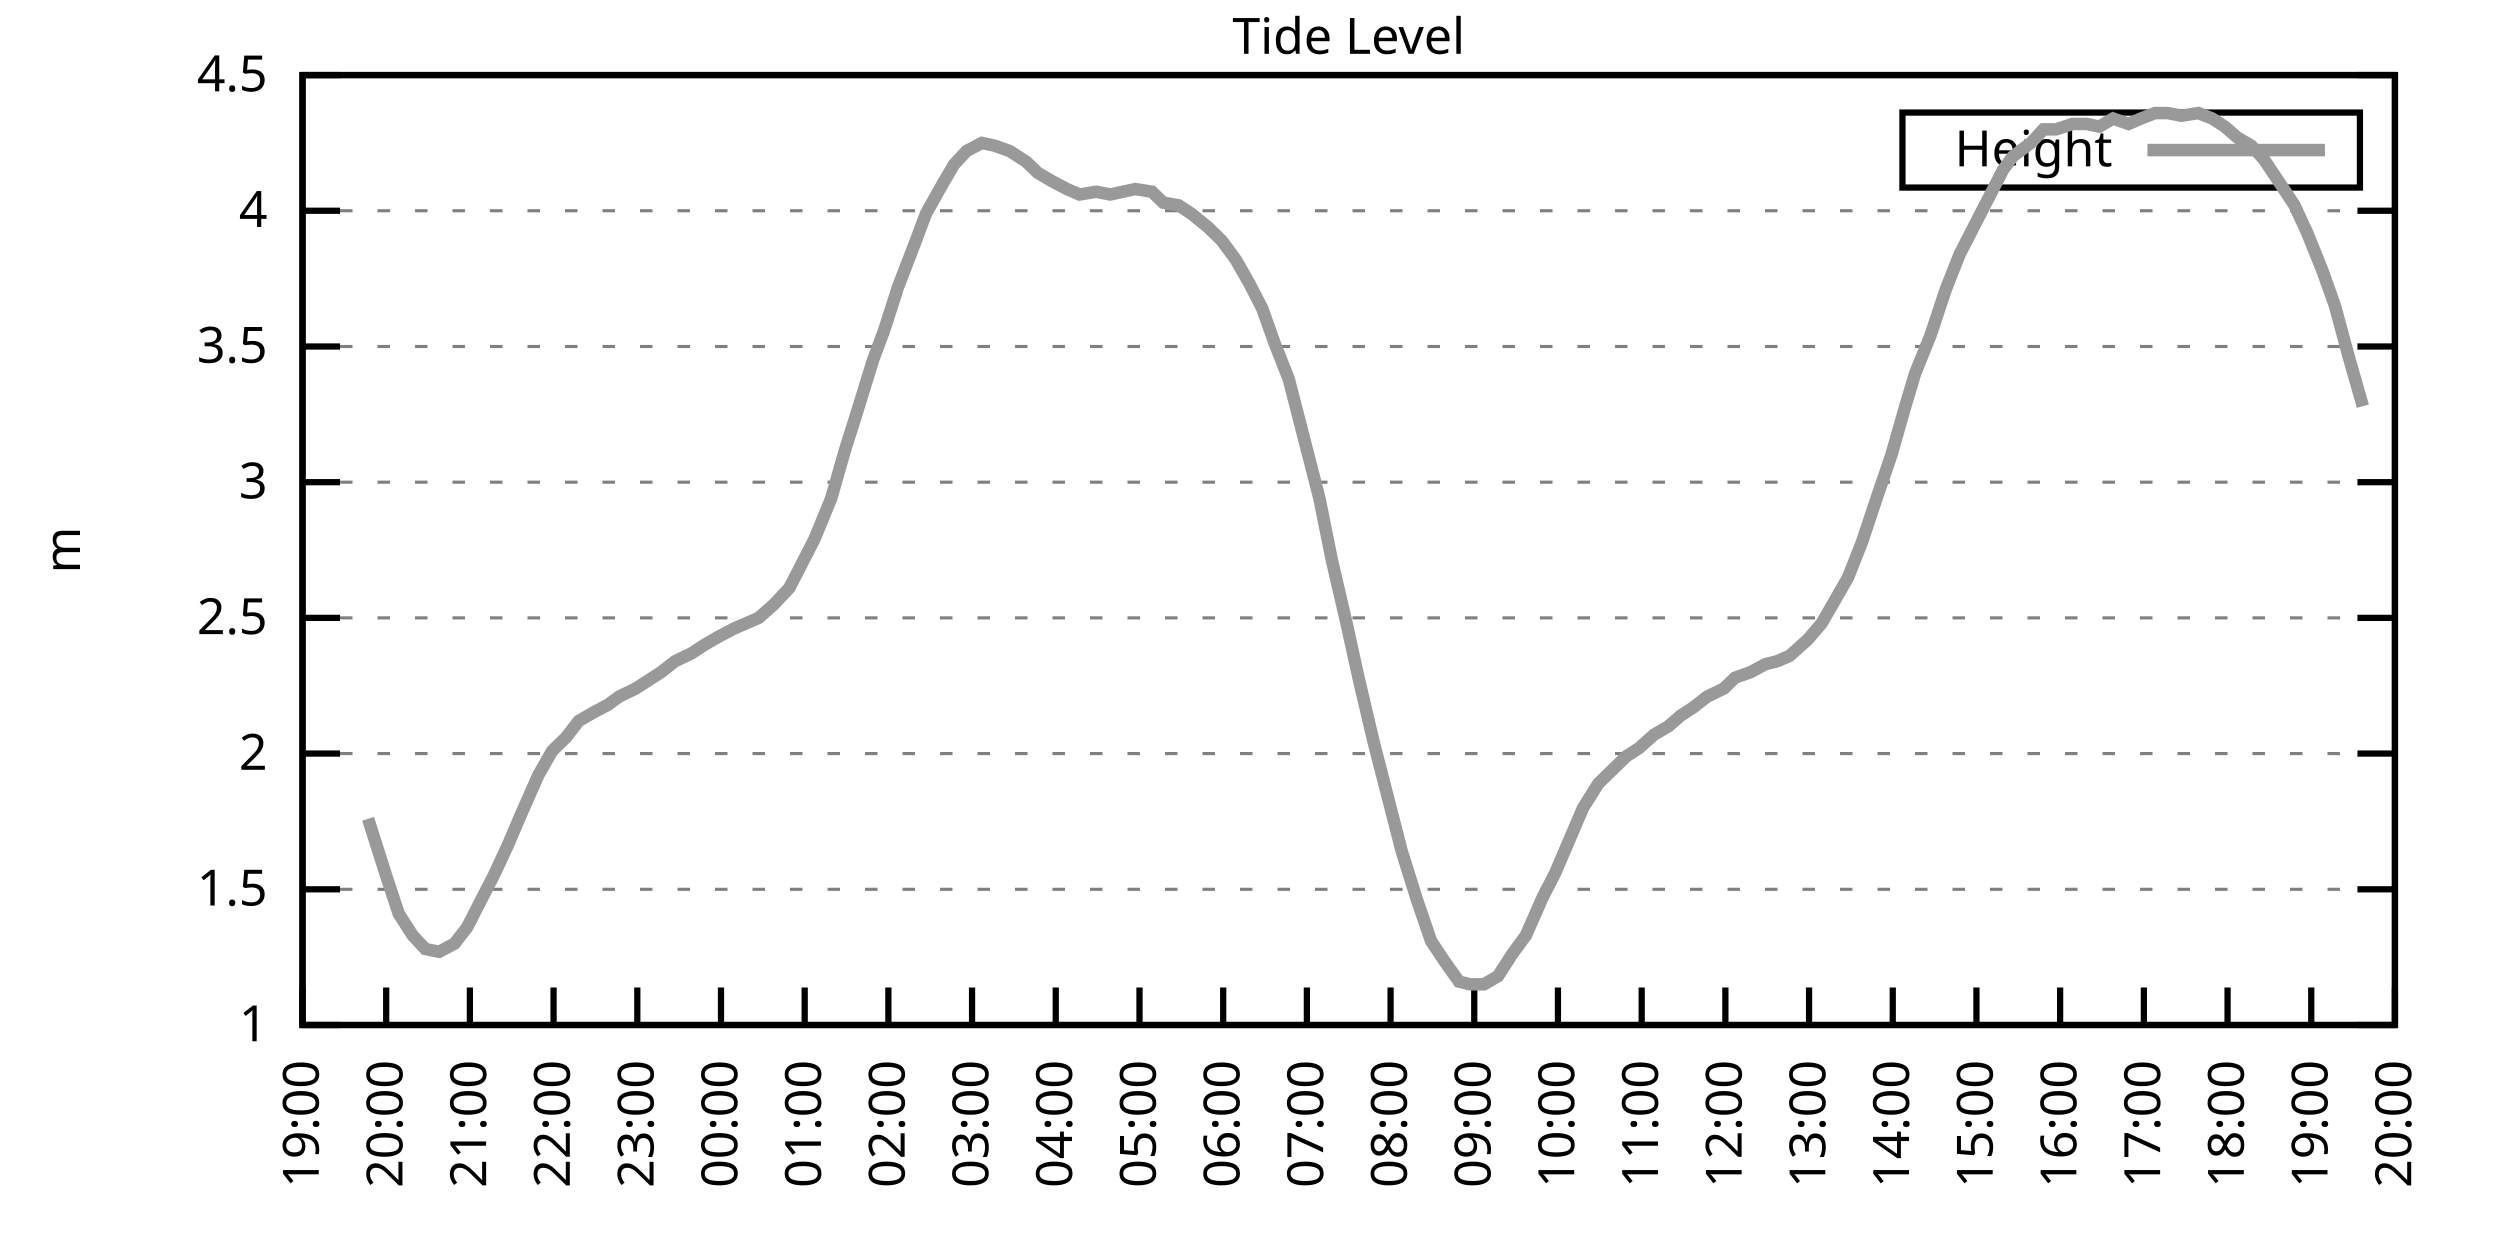
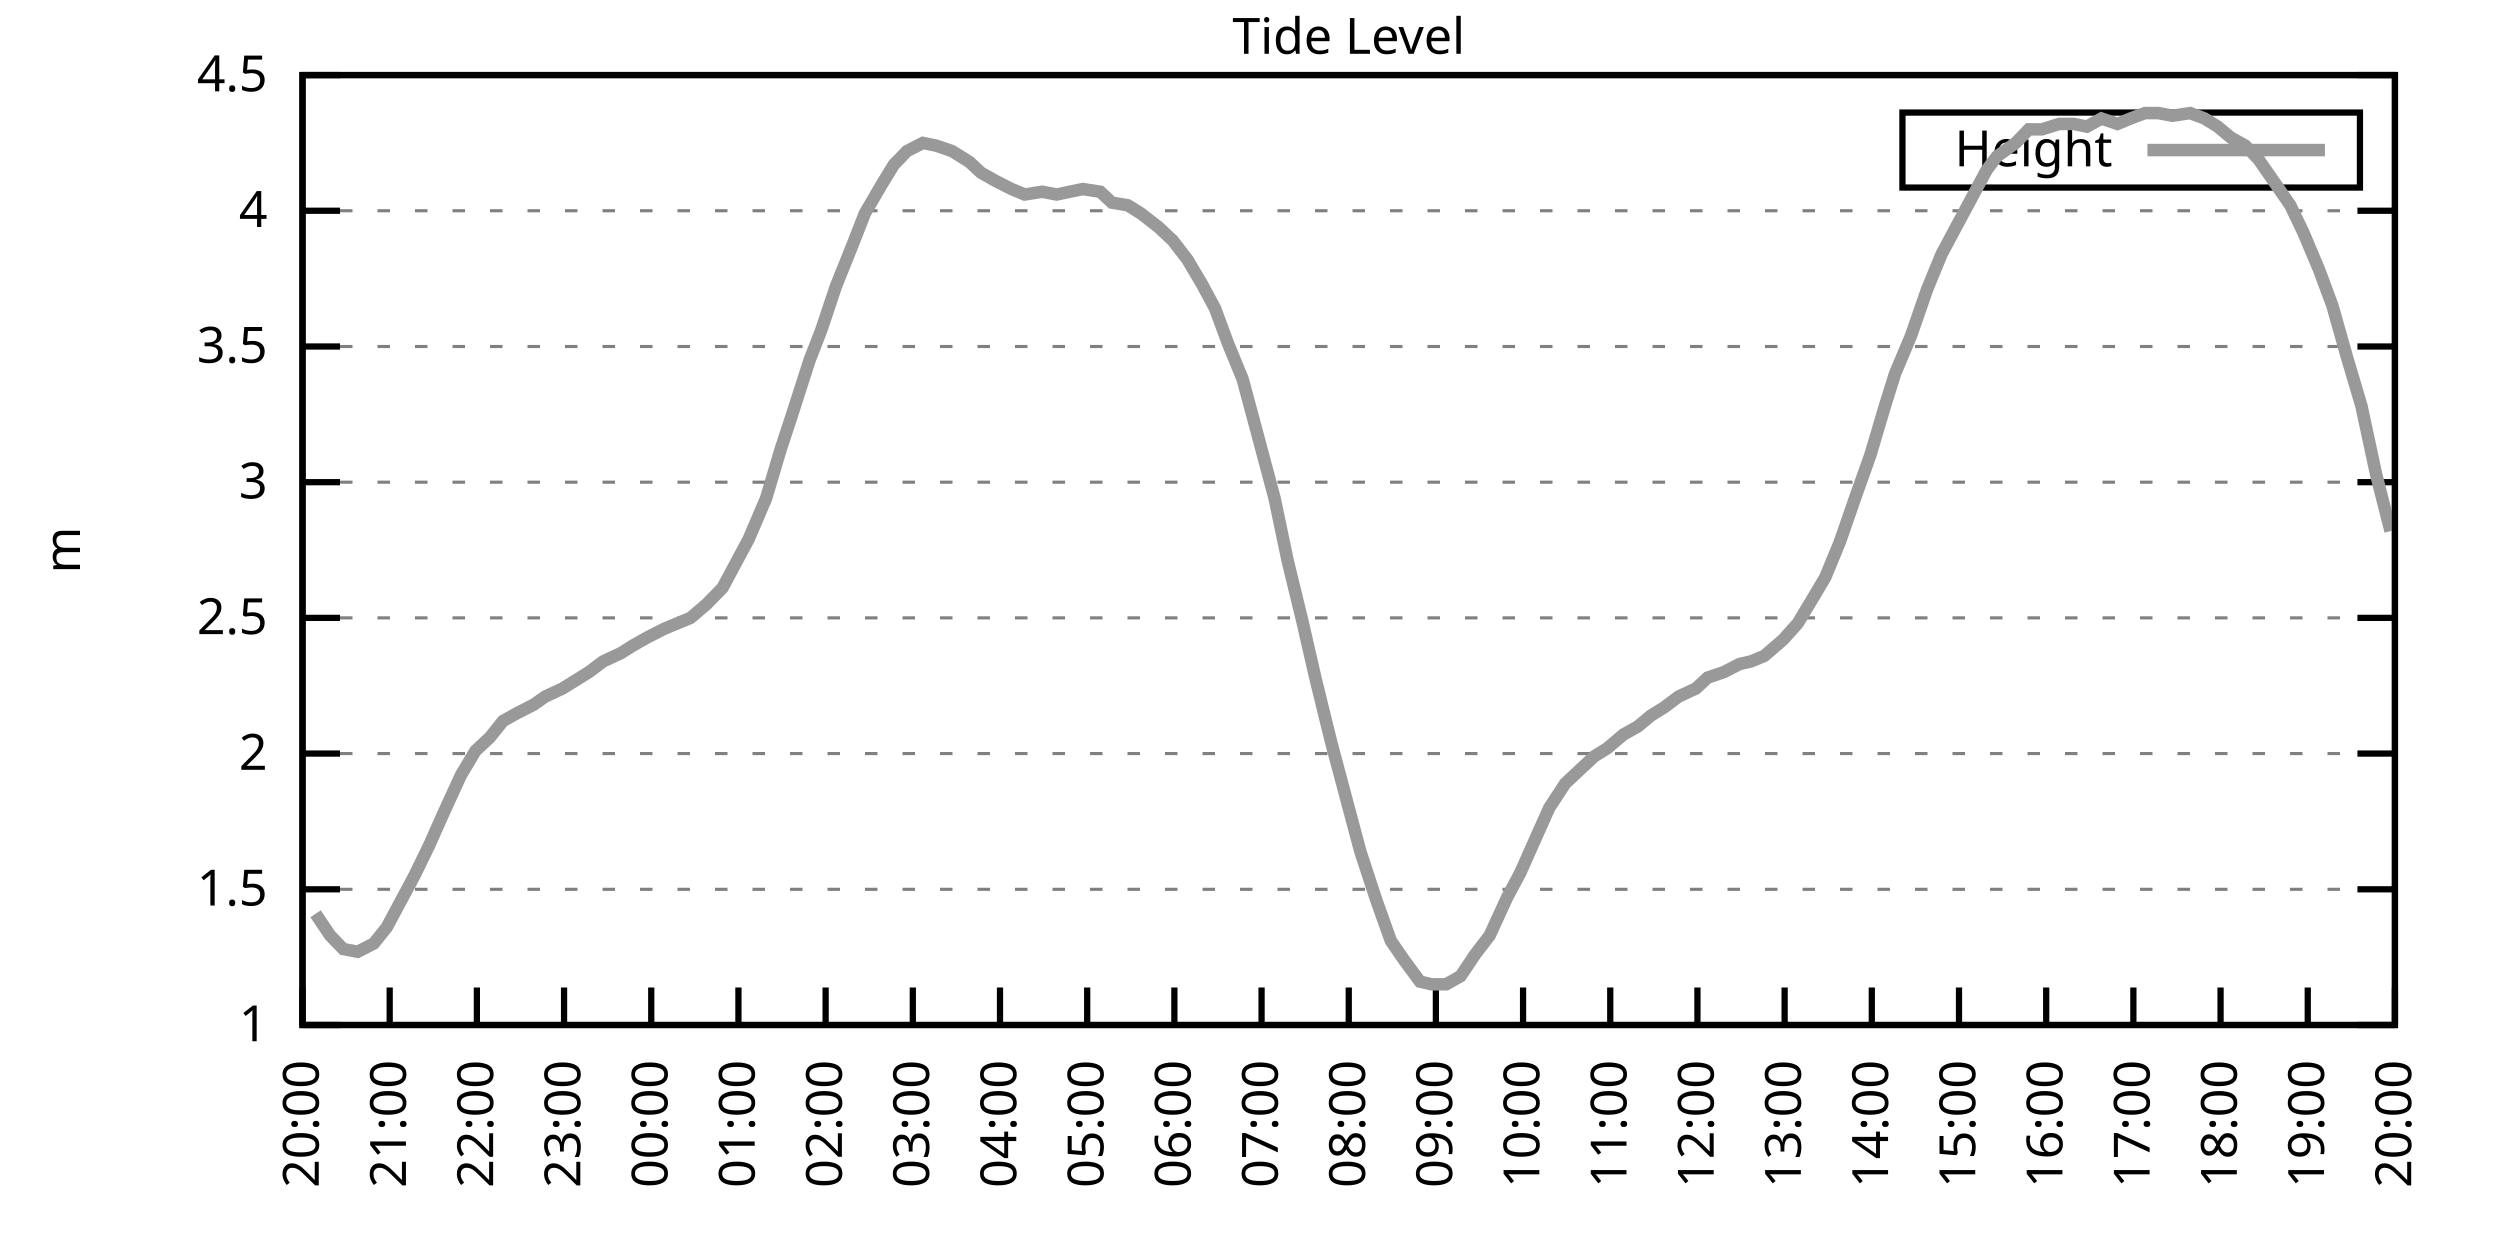
<svg xmlns="http://www.w3.org/2000/svg" xmlns:xlink="http://www.w3.org/1999/xlink" width="400" height="200" viewBox="0 0 400 200">
  <g id="gnuplot_canvas">
    <rect x="0" y="0" width="400" height="200" fill="none" />
    <defs>
      <circle id="gpDot" r="0.5" stroke-width="0.5" stroke="currentColor" />
      <path id="gpPt0" stroke-width="0.333" stroke="currentColor" d="M-1,0 h2 M0,-1 v2" />
      <path id="gpPt1" stroke-width="0.333" stroke="currentColor" d="M-1,-1 L1,1 M1,-1 L-1,1" />
      <path id="gpPt2" stroke-width="0.333" stroke="currentColor" d="M-1,0 L1,0 M0,-1 L0,1 M-1,-1 L1,1 M-1,1 L1,-1" />
      <rect id="gpPt3" stroke-width="0.333" stroke="currentColor" x="-1" y="-1" width="2" height="2" />
      <rect id="gpPt4" stroke-width="0.333" stroke="currentColor" fill="currentColor" x="-1" y="-1" width="2" height="2" />
      <circle id="gpPt5" stroke-width="0.333" stroke="currentColor" cx="0" cy="0" r="1" />
      <use xlink:href="#gpPt5" id="gpPt6" fill="currentColor" stroke="none" />
      <path id="gpPt7" stroke-width="0.333" stroke="currentColor" d="M0,-1.33 L-1.33,0.67 L1.33,0.67 z" />
      <use xlink:href="#gpPt7" id="gpPt8" fill="currentColor" stroke="none" />
      <use xlink:href="#gpPt7" id="gpPt9" stroke="currentColor" transform="rotate(180)" />
      <use xlink:href="#gpPt9" id="gpPt10" fill="currentColor" stroke="none" />
      <use xlink:href="#gpPt3" id="gpPt11" stroke="currentColor" transform="rotate(45)" />
      <use xlink:href="#gpPt11" id="gpPt12" fill="currentColor" stroke="none" />
      <path id="gpPt13" stroke-width="0.333" stroke="currentColor" d="M0,1.330 L1.265,0.411 L0.782,-1.067 L-0.782,-1.076 L-1.265,0.411 z" />
      <use xlink:href="#gpPt13" id="gpPt14" fill="currentColor" stroke="none" />
      <filter id="textbox" filterUnits="objectBoundingBox" x="0" y="0" height="1" width="1">
        <feFlood flood-color="white" flood-opacity="1" result="bgnd" />
        <feComposite in="SourceGraphic" in2="bgnd" operator="atop" />
      </filter>
      <filter id="greybox" filterUnits="objectBoundingBox" x="0" y="0" height="1" width="1">
        <feFlood flood-color="lightgrey" flood-opacity="1" result="grey" />
        <feComposite in="SourceGraphic" in2="grey" operator="atop" />
      </filter>
    </defs>
    <g fill="none" color="white" stroke="currentColor" stroke-width="1.00" stroke-linecap="butt" stroke-linejoin="miter">
</g>
    <g fill="none" color="black" stroke="currentColor" stroke-width="1.00" stroke-linecap="butt" stroke-linejoin="miter">
      <g stroke="none" shape-rendering="crispEdges">
        <polygon fill="rgb(255, 255, 255)" points="48.40,164.00 383.18,164.00 383.18,12.02 48.40,12.02 " />
      </g>
    </g>
    <g fill="none" color="black" stroke="currentColor" stroke-width="1.00" stroke-linecap="butt" stroke-linejoin="miter">
</g>
    <g fill="none" color="black" stroke="black" stroke-width="0.50" stroke-linecap="butt" stroke-linejoin="miter">
</g>
    <g fill="none" color="gray" stroke="currentColor" stroke-width="0.50" stroke-linecap="butt" stroke-linejoin="miter">
      <path stroke="gray" stroke-dasharray="2,4" class="gridline" d="M48.40,164.00 L383.19,164.00  " />
    </g>
    <g fill="none" color="gray" stroke="gray" stroke-width="1.00" stroke-linecap="butt" stroke-linejoin="miter">
</g>
    <g fill="none" color="black" stroke="currentColor" stroke-width="1.00" stroke-linecap="butt" stroke-linejoin="miter">
      <path stroke="black" d="M48.40,164.00 L54.40,164.00 M383.19,164.00 L377.19,164.00  " />
      <g transform="translate(42.80,166.60)" stroke="none" fill="black" font-family="Sans" font-size="8.00" text-anchor="end">
        <text>
          <tspan font-family="Sans"> 1</tspan>
        </text>
      </g>
    </g>
    <g fill="none" color="black" stroke="currentColor" stroke-width="1.00" stroke-linecap="butt" stroke-linejoin="miter">
</g>
    <g fill="none" color="black" stroke="black" stroke-width="0.50" stroke-linecap="butt" stroke-linejoin="miter">
</g>
    <g fill="none" color="gray" stroke="currentColor" stroke-width="0.50" stroke-linecap="butt" stroke-linejoin="miter">
      <path stroke="gray" stroke-dasharray="2,4" class="gridline" d="M48.40,142.29 L383.19,142.29  " />
    </g>
    <g fill="none" color="gray" stroke="gray" stroke-width="1.00" stroke-linecap="butt" stroke-linejoin="miter">
</g>
    <g fill="none" color="black" stroke="currentColor" stroke-width="1.00" stroke-linecap="butt" stroke-linejoin="miter">
      <path stroke="black" d="M48.40,142.29 L54.40,142.29 M383.19,142.29 L377.19,142.29  " />
      <g transform="translate(42.80,144.89)" stroke="none" fill="black" font-family="Sans" font-size="8.00" text-anchor="end">
        <text>
          <tspan font-family="Sans"> 1.5</tspan>
        </text>
      </g>
    </g>
    <g fill="none" color="black" stroke="currentColor" stroke-width="1.00" stroke-linecap="butt" stroke-linejoin="miter">
</g>
    <g fill="none" color="black" stroke="black" stroke-width="0.50" stroke-linecap="butt" stroke-linejoin="miter">
</g>
    <g fill="none" color="gray" stroke="currentColor" stroke-width="0.50" stroke-linecap="butt" stroke-linejoin="miter">
      <path stroke="gray" stroke-dasharray="2,4" class="gridline" d="M48.40,120.57 L383.19,120.57  " />
    </g>
    <g fill="none" color="gray" stroke="gray" stroke-width="1.00" stroke-linecap="butt" stroke-linejoin="miter">
</g>
    <g fill="none" color="black" stroke="currentColor" stroke-width="1.00" stroke-linecap="butt" stroke-linejoin="miter">
      <path stroke="black" d="M48.40,120.57 L54.40,120.57 M383.19,120.57 L377.19,120.57  " />
      <g transform="translate(42.80,123.17)" stroke="none" fill="black" font-family="Sans" font-size="8.00" text-anchor="end">
        <text>
          <tspan font-family="Sans"> 2</tspan>
        </text>
      </g>
    </g>
    <g fill="none" color="black" stroke="currentColor" stroke-width="1.00" stroke-linecap="butt" stroke-linejoin="miter">
</g>
    <g fill="none" color="black" stroke="black" stroke-width="0.50" stroke-linecap="butt" stroke-linejoin="miter">
</g>
    <g fill="none" color="gray" stroke="currentColor" stroke-width="0.50" stroke-linecap="butt" stroke-linejoin="miter">
      <path stroke="gray" stroke-dasharray="2,4" class="gridline" d="M48.40,98.86 L383.19,98.86  " />
    </g>
    <g fill="none" color="gray" stroke="gray" stroke-width="1.00" stroke-linecap="butt" stroke-linejoin="miter">
</g>
    <g fill="none" color="black" stroke="currentColor" stroke-width="1.00" stroke-linecap="butt" stroke-linejoin="miter">
      <path stroke="black" d="M48.40,98.86 L54.40,98.86 M383.19,98.86 L377.19,98.86  " />
      <g transform="translate(42.80,101.46)" stroke="none" fill="black" font-family="Sans" font-size="8.00" text-anchor="end">
        <text>
          <tspan font-family="Sans"> 2.5</tspan>
        </text>
      </g>
    </g>
    <g fill="none" color="black" stroke="currentColor" stroke-width="1.00" stroke-linecap="butt" stroke-linejoin="miter">
</g>
    <g fill="none" color="black" stroke="black" stroke-width="0.50" stroke-linecap="butt" stroke-linejoin="miter">
</g>
    <g fill="none" color="gray" stroke="currentColor" stroke-width="0.50" stroke-linecap="butt" stroke-linejoin="miter">
      <path stroke="gray" stroke-dasharray="2,4" class="gridline" d="M48.40,77.15 L383.19,77.15  " />
    </g>
    <g fill="none" color="gray" stroke="gray" stroke-width="1.00" stroke-linecap="butt" stroke-linejoin="miter">
</g>
    <g fill="none" color="black" stroke="currentColor" stroke-width="1.00" stroke-linecap="butt" stroke-linejoin="miter">
      <path stroke="black" d="M48.40,77.15 L54.40,77.15 M383.19,77.15 L377.19,77.15  " />
      <g transform="translate(42.80,79.75)" stroke="none" fill="black" font-family="Sans" font-size="8.00" text-anchor="end">
        <text>
          <tspan font-family="Sans"> 3</tspan>
        </text>
      </g>
    </g>
    <g fill="none" color="black" stroke="currentColor" stroke-width="1.00" stroke-linecap="butt" stroke-linejoin="miter">
</g>
    <g fill="none" color="black" stroke="black" stroke-width="0.50" stroke-linecap="butt" stroke-linejoin="miter">
</g>
    <g fill="none" color="gray" stroke="currentColor" stroke-width="0.50" stroke-linecap="butt" stroke-linejoin="miter">
      <path stroke="gray" stroke-dasharray="2,4" class="gridline" d="M48.40,55.44 L383.19,55.44  " />
    </g>
    <g fill="none" color="gray" stroke="gray" stroke-width="1.00" stroke-linecap="butt" stroke-linejoin="miter">
</g>
    <g fill="none" color="black" stroke="currentColor" stroke-width="1.00" stroke-linecap="butt" stroke-linejoin="miter">
      <path stroke="black" d="M48.40,55.44 L54.40,55.44 M383.19,55.44 L377.19,55.44  " />
      <g transform="translate(42.80,58.04)" stroke="none" fill="black" font-family="Sans" font-size="8.00" text-anchor="end">
        <text>
          <tspan font-family="Sans"> 3.5</tspan>
        </text>
      </g>
    </g>
    <g fill="none" color="black" stroke="currentColor" stroke-width="1.00" stroke-linecap="butt" stroke-linejoin="miter">
</g>
    <g fill="none" color="black" stroke="black" stroke-width="0.50" stroke-linecap="butt" stroke-linejoin="miter">
</g>
    <g fill="none" color="gray" stroke="currentColor" stroke-width="0.50" stroke-linecap="butt" stroke-linejoin="miter">
      <path stroke="gray" stroke-dasharray="2,4" class="gridline" d="M48.40,33.72 L383.19,33.72  " />
    </g>
    <g fill="none" color="gray" stroke="gray" stroke-width="1.00" stroke-linecap="butt" stroke-linejoin="miter">
</g>
    <g fill="none" color="black" stroke="currentColor" stroke-width="1.00" stroke-linecap="butt" stroke-linejoin="miter">
      <path stroke="black" d="M48.40,33.72 L54.40,33.72 M383.19,33.72 L377.19,33.72  " />
      <g transform="translate(42.80,36.32)" stroke="none" fill="black" font-family="Sans" font-size="8.00" text-anchor="end">
        <text>
          <tspan font-family="Sans"> 4</tspan>
        </text>
      </g>
    </g>
    <g fill="none" color="black" stroke="currentColor" stroke-width="1.00" stroke-linecap="butt" stroke-linejoin="miter">
</g>
    <g fill="none" color="black" stroke="black" stroke-width="0.50" stroke-linecap="butt" stroke-linejoin="miter">
</g>
    <g fill="none" color="gray" stroke="currentColor" stroke-width="0.50" stroke-linecap="butt" stroke-linejoin="miter">
      <path stroke="gray" stroke-dasharray="2,4" class="gridline" d="M48.40,12.01 L383.19,12.01  " />
    </g>
    <g fill="none" color="gray" stroke="gray" stroke-width="1.00" stroke-linecap="butt" stroke-linejoin="miter">
</g>
    <g fill="none" color="black" stroke="currentColor" stroke-width="1.00" stroke-linecap="butt" stroke-linejoin="miter">
      <path stroke="black" d="M48.40,12.01 L54.40,12.01 M383.19,12.01 L377.19,12.01  " />
      <g transform="translate(42.80,14.61)" stroke="none" fill="black" font-family="Sans" font-size="8.00" text-anchor="end">
        <text>
          <tspan font-family="Sans"> 4.5</tspan>
        </text>
      </g>
    </g>
    <g fill="none" color="black" stroke="currentColor" stroke-width="1.00" stroke-linecap="butt" stroke-linejoin="miter">
      <path stroke="black" d="M48.40,164.00 L48.40,158.00  " />
      <g transform="translate(51.00,169.60) rotate(270.00)" stroke="none" fill="black" font-family="Sans" font-size="8.00" text-anchor="end">
        <text>
-           <tspan font-family="Sans">19:00</tspan>
-         </text>
-       </g>
-     </g>
-     <g fill="none" color="black" stroke="currentColor" stroke-width="1.00" stroke-linecap="butt" stroke-linejoin="miter">
-       <path stroke="black" d="M61.79,164.00 L61.79,158.00  " />
-       <g transform="translate(64.39,169.60) rotate(270.00)" stroke="none" fill="black" font-family="Sans" font-size="8.00" text-anchor="end">
-         <text>
          <tspan font-family="Sans">20:00</tspan>
        </text>
      </g>
    </g>
    <g fill="none" color="black" stroke="currentColor" stroke-width="1.00" stroke-linecap="butt" stroke-linejoin="miter">
-       <path stroke="black" d="M75.18,164.00 L75.18,158.00  " />
-       <g transform="translate(77.78,169.60) rotate(270.00)" stroke="none" fill="black" font-family="Sans" font-size="8.00" text-anchor="end">
+       <path stroke="black" d="M62.35,164.00 L62.35,158.00  " />
+       <g transform="translate(64.95,169.60) rotate(270.00)" stroke="none" fill="black" font-family="Sans" font-size="8.00" text-anchor="end">
        <text>
          <tspan font-family="Sans">21:00</tspan>
        </text>
      </g>
    </g>
    <g fill="none" color="black" stroke="currentColor" stroke-width="1.00" stroke-linecap="butt" stroke-linejoin="miter">
-       <path stroke="black" d="M88.57,164.00 L88.57,158.00  " />
-       <g transform="translate(91.17,169.60) rotate(270.00)" stroke="none" fill="black" font-family="Sans" font-size="8.00" text-anchor="end">
+       <path stroke="black" d="M76.30,164.00 L76.30,158.00  " />
+       <g transform="translate(78.90,169.60) rotate(270.00)" stroke="none" fill="black" font-family="Sans" font-size="8.00" text-anchor="end">
        <text>
          <tspan font-family="Sans">22:00</tspan>
        </text>
      </g>
    </g>
    <g fill="none" color="black" stroke="currentColor" stroke-width="1.00" stroke-linecap="butt" stroke-linejoin="miter">
-       <path stroke="black" d="M101.97,164.00 L101.97,158.00  " />
-       <g transform="translate(104.57,169.60) rotate(270.00)" stroke="none" fill="black" font-family="Sans" font-size="8.00" text-anchor="end">
+       <path stroke="black" d="M90.25,164.00 L90.25,158.00  " />
+       <g transform="translate(92.85,169.60) rotate(270.00)" stroke="none" fill="black" font-family="Sans" font-size="8.00" text-anchor="end">
        <text>
          <tspan font-family="Sans">23:00</tspan>
        </text>
      </g>
    </g>
    <g fill="none" color="black" stroke="currentColor" stroke-width="1.00" stroke-linecap="butt" stroke-linejoin="miter">
-       <path stroke="black" d="M115.36,164.00 L115.36,158.00  " />
-       <g transform="translate(117.96,169.60) rotate(270.00)" stroke="none" fill="black" font-family="Sans" font-size="8.00" text-anchor="end">
+       <path stroke="black" d="M104.20,164.00 L104.20,158.00  " />
+       <g transform="translate(106.80,169.60) rotate(270.00)" stroke="none" fill="black" font-family="Sans" font-size="8.00" text-anchor="end">
        <text>
          <tspan font-family="Sans">00:00</tspan>
        </text>
      </g>
    </g>
    <g fill="none" color="black" stroke="currentColor" stroke-width="1.00" stroke-linecap="butt" stroke-linejoin="miter">
-       <path stroke="black" d="M128.75,164.00 L128.75,158.00  " />
-       <g transform="translate(131.35,169.60) rotate(270.00)" stroke="none" fill="black" font-family="Sans" font-size="8.00" text-anchor="end">
+       <path stroke="black" d="M118.15,164.00 L118.15,158.00  " />
+       <g transform="translate(120.75,169.60) rotate(270.00)" stroke="none" fill="black" font-family="Sans" font-size="8.00" text-anchor="end">
        <text>
          <tspan font-family="Sans">01:00</tspan>
        </text>
      </g>
    </g>
    <g fill="none" color="black" stroke="currentColor" stroke-width="1.00" stroke-linecap="butt" stroke-linejoin="miter">
-       <path stroke="black" d="M142.14,164.00 L142.14,158.00  " />
-       <g transform="translate(144.74,169.60) rotate(270.00)" stroke="none" fill="black" font-family="Sans" font-size="8.00" text-anchor="end">
+       <path stroke="black" d="M132.10,164.00 L132.10,158.00  " />
+       <g transform="translate(134.70,169.60) rotate(270.00)" stroke="none" fill="black" font-family="Sans" font-size="8.00" text-anchor="end">
        <text>
          <tspan font-family="Sans">02:00</tspan>
        </text>
      </g>
    </g>
    <g fill="none" color="black" stroke="currentColor" stroke-width="1.00" stroke-linecap="butt" stroke-linejoin="miter">
-       <path stroke="black" d="M155.53,164.00 L155.53,158.00  " />
-       <g transform="translate(158.13,169.60) rotate(270.00)" stroke="none" fill="black" font-family="Sans" font-size="8.00" text-anchor="end">
+       <path stroke="black" d="M146.05,164.00 L146.05,158.00  " />
+       <g transform="translate(148.65,169.60) rotate(270.00)" stroke="none" fill="black" font-family="Sans" font-size="8.00" text-anchor="end">
        <text>
          <tspan font-family="Sans">03:00</tspan>
        </text>
      </g>
    </g>
    <g fill="none" color="black" stroke="currentColor" stroke-width="1.00" stroke-linecap="butt" stroke-linejoin="miter">
-       <path stroke="black" d="M168.92,164.00 L168.92,158.00  " />
-       <g transform="translate(171.52,169.60) rotate(270.00)" stroke="none" fill="black" font-family="Sans" font-size="8.00" text-anchor="end">
+       <path stroke="black" d="M160.00,164.00 L160.00,158.00  " />
+       <g transform="translate(162.60,169.60) rotate(270.00)" stroke="none" fill="black" font-family="Sans" font-size="8.00" text-anchor="end">
        <text>
          <tspan font-family="Sans">04:00</tspan>
        </text>
      </g>
    </g>
    <g fill="none" color="black" stroke="currentColor" stroke-width="1.00" stroke-linecap="butt" stroke-linejoin="miter">
-       <path stroke="black" d="M182.32,164.00 L182.32,158.00  " />
-       <g transform="translate(184.92,169.60) rotate(270.00)" stroke="none" fill="black" font-family="Sans" font-size="8.00" text-anchor="end">
+       <path stroke="black" d="M173.95,164.00 L173.95,158.00  " />
+       <g transform="translate(176.55,169.60) rotate(270.00)" stroke="none" fill="black" font-family="Sans" font-size="8.00" text-anchor="end">
        <text>
          <tspan font-family="Sans">05:00</tspan>
        </text>
      </g>
    </g>
    <g fill="none" color="black" stroke="currentColor" stroke-width="1.00" stroke-linecap="butt" stroke-linejoin="miter">
-       <path stroke="black" d="M195.71,164.00 L195.71,158.00  " />
-       <g transform="translate(198.31,169.60) rotate(270.00)" stroke="none" fill="black" font-family="Sans" font-size="8.00" text-anchor="end">
+       <path stroke="black" d="M187.90,164.00 L187.90,158.00  " />
+       <g transform="translate(190.50,169.60) rotate(270.00)" stroke="none" fill="black" font-family="Sans" font-size="8.00" text-anchor="end">
        <text>
          <tspan font-family="Sans">06:00</tspan>
        </text>
      </g>
    </g>
    <g fill="none" color="black" stroke="currentColor" stroke-width="1.00" stroke-linecap="butt" stroke-linejoin="miter">
-       <path stroke="black" d="M209.10,164.00 L209.10,158.00  " />
-       <g transform="translate(211.70,169.60) rotate(270.00)" stroke="none" fill="black" font-family="Sans" font-size="8.00" text-anchor="end">
+       <path stroke="black" d="M201.85,164.00 L201.85,158.00  " />
+       <g transform="translate(204.45,169.60) rotate(270.00)" stroke="none" fill="black" font-family="Sans" font-size="8.00" text-anchor="end">
        <text>
          <tspan font-family="Sans">07:00</tspan>
        </text>
      </g>
    </g>
    <g fill="none" color="black" stroke="currentColor" stroke-width="1.00" stroke-linecap="butt" stroke-linejoin="miter">
-       <path stroke="black" d="M222.49,164.00 L222.49,158.00  " />
-       <g transform="translate(225.09,169.60) rotate(270.00)" stroke="none" fill="black" font-family="Sans" font-size="8.00" text-anchor="end">
+       <path stroke="black" d="M215.80,164.00 L215.80,158.00  " />
+       <g transform="translate(218.40,169.60) rotate(270.00)" stroke="none" fill="black" font-family="Sans" font-size="8.00" text-anchor="end">
        <text>
          <tspan font-family="Sans">08:00</tspan>
        </text>
      </g>
    </g>
    <g fill="none" color="black" stroke="currentColor" stroke-width="1.00" stroke-linecap="butt" stroke-linejoin="miter">
-       <path stroke="black" d="M235.88,164.00 L235.88,158.00  " />
-       <g transform="translate(238.48,169.60) rotate(270.00)" stroke="none" fill="black" font-family="Sans" font-size="8.00" text-anchor="end">
+       <path stroke="black" d="M229.74,164.00 L229.74,158.00  " />
+       <g transform="translate(232.34,169.60) rotate(270.00)" stroke="none" fill="black" font-family="Sans" font-size="8.00" text-anchor="end">
        <text>
          <tspan font-family="Sans">09:00</tspan>
        </text>
      </g>
    </g>
    <g fill="none" color="black" stroke="currentColor" stroke-width="1.00" stroke-linecap="butt" stroke-linejoin="miter">
-       <path stroke="black" d="M249.27,164.00 L249.27,158.00  " />
-       <g transform="translate(251.87,169.60) rotate(270.00)" stroke="none" fill="black" font-family="Sans" font-size="8.00" text-anchor="end">
+       <path stroke="black" d="M243.69,164.00 L243.69,158.00  " />
+       <g transform="translate(246.29,169.60) rotate(270.00)" stroke="none" fill="black" font-family="Sans" font-size="8.00" text-anchor="end">
        <text>
          <tspan font-family="Sans">10:00</tspan>
        </text>
      </g>
    </g>
    <g fill="none" color="black" stroke="currentColor" stroke-width="1.00" stroke-linecap="butt" stroke-linejoin="miter">
-       <path stroke="black" d="M262.67,164.00 L262.67,158.00  " />
-       <g transform="translate(265.27,169.60) rotate(270.00)" stroke="none" fill="black" font-family="Sans" font-size="8.00" text-anchor="end">
+       <path stroke="black" d="M257.64,164.00 L257.64,158.00  " />
+       <g transform="translate(260.24,169.60) rotate(270.00)" stroke="none" fill="black" font-family="Sans" font-size="8.00" text-anchor="end">
        <text>
          <tspan font-family="Sans">11:00</tspan>
        </text>
      </g>
    </g>
    <g fill="none" color="black" stroke="currentColor" stroke-width="1.00" stroke-linecap="butt" stroke-linejoin="miter">
-       <path stroke="black" d="M276.06,164.00 L276.06,158.00  " />
-       <g transform="translate(278.66,169.60) rotate(270.00)" stroke="none" fill="black" font-family="Sans" font-size="8.00" text-anchor="end">
+       <path stroke="black" d="M271.59,164.00 L271.59,158.00  " />
+       <g transform="translate(274.19,169.60) rotate(270.00)" stroke="none" fill="black" font-family="Sans" font-size="8.00" text-anchor="end">
        <text>
          <tspan font-family="Sans">12:00</tspan>
        </text>
      </g>
    </g>
    <g fill="none" color="black" stroke="currentColor" stroke-width="1.00" stroke-linecap="butt" stroke-linejoin="miter">
-       <path stroke="black" d="M289.45,164.00 L289.45,158.00  " />
-       <g transform="translate(292.05,169.60) rotate(270.00)" stroke="none" fill="black" font-family="Sans" font-size="8.00" text-anchor="end">
+       <path stroke="black" d="M285.54,164.00 L285.54,158.00  " />
+       <g transform="translate(288.14,169.60) rotate(270.00)" stroke="none" fill="black" font-family="Sans" font-size="8.00" text-anchor="end">
        <text>
          <tspan font-family="Sans">13:00</tspan>
        </text>
      </g>
    </g>
    <g fill="none" color="black" stroke="currentColor" stroke-width="1.00" stroke-linecap="butt" stroke-linejoin="miter">
-       <path stroke="black" d="M302.84,164.00 L302.84,158.00  " />
-       <g transform="translate(305.44,169.60) rotate(270.00)" stroke="none" fill="black" font-family="Sans" font-size="8.00" text-anchor="end">
+       <path stroke="black" d="M299.49,164.00 L299.49,158.00  " />
+       <g transform="translate(302.09,169.60) rotate(270.00)" stroke="none" fill="black" font-family="Sans" font-size="8.00" text-anchor="end">
        <text>
          <tspan font-family="Sans">14:00</tspan>
        </text>
      </g>
    </g>
    <g fill="none" color="black" stroke="currentColor" stroke-width="1.00" stroke-linecap="butt" stroke-linejoin="miter">
-       <path stroke="black" d="M316.23,164.00 L316.23,158.00  " />
-       <g transform="translate(318.83,169.60) rotate(270.00)" stroke="none" fill="black" font-family="Sans" font-size="8.00" text-anchor="end">
+       <path stroke="black" d="M313.44,164.00 L313.44,158.00  " />
+       <g transform="translate(316.04,169.60) rotate(270.00)" stroke="none" fill="black" font-family="Sans" font-size="8.00" text-anchor="end">
        <text>
          <tspan font-family="Sans">15:00</tspan>
        </text>
      </g>
    </g>
    <g fill="none" color="black" stroke="currentColor" stroke-width="1.00" stroke-linecap="butt" stroke-linejoin="miter">
-       <path stroke="black" d="M329.62,164.00 L329.62,158.00  " />
-       <g transform="translate(332.22,169.60) rotate(270.00)" stroke="none" fill="black" font-family="Sans" font-size="8.00" text-anchor="end">
+       <path stroke="black" d="M327.39,164.00 L327.39,158.00  " />
+       <g transform="translate(329.99,169.60) rotate(270.00)" stroke="none" fill="black" font-family="Sans" font-size="8.00" text-anchor="end">
        <text>
          <tspan font-family="Sans">16:00</tspan>
        </text>
      </g>
    </g>
    <g fill="none" color="black" stroke="currentColor" stroke-width="1.00" stroke-linecap="butt" stroke-linejoin="miter">
-       <path stroke="black" d="M343.02,164.00 L343.02,158.00  " />
-       <g transform="translate(345.62,169.60) rotate(270.00)" stroke="none" fill="black" font-family="Sans" font-size="8.00" text-anchor="end">
+       <path stroke="black" d="M341.34,164.00 L341.34,158.00  " />
+       <g transform="translate(343.94,169.60) rotate(270.00)" stroke="none" fill="black" font-family="Sans" font-size="8.00" text-anchor="end">
        <text>
          <tspan font-family="Sans">17:00</tspan>
        </text>
      </g>
    </g>
    <g fill="none" color="black" stroke="currentColor" stroke-width="1.00" stroke-linecap="butt" stroke-linejoin="miter">
-       <path stroke="black" d="M356.41,164.00 L356.41,158.00  " />
-       <g transform="translate(359.01,169.60) rotate(270.00)" stroke="none" fill="black" font-family="Sans" font-size="8.00" text-anchor="end">
+       <path stroke="black" d="M355.29,164.00 L355.29,158.00  " />
+       <g transform="translate(357.89,169.60) rotate(270.00)" stroke="none" fill="black" font-family="Sans" font-size="8.00" text-anchor="end">
        <text>
          <tspan font-family="Sans">18:00</tspan>
        </text>
      </g>
    </g>
    <g fill="none" color="black" stroke="currentColor" stroke-width="1.00" stroke-linecap="butt" stroke-linejoin="miter">
-       <path stroke="black" d="M369.80,164.00 L369.80,158.00  " />
-       <g transform="translate(372.40,169.60) rotate(270.00)" stroke="none" fill="black" font-family="Sans" font-size="8.00" text-anchor="end">
+       <path stroke="black" d="M369.24,164.00 L369.24,158.00  " />
+       <g transform="translate(371.84,169.60) rotate(270.00)" stroke="none" fill="black" font-family="Sans" font-size="8.00" text-anchor="end">
        <text>
          <tspan font-family="Sans">19:00</tspan>
        </text>
      </g>
    </g>
    <g fill="none" color="black" stroke="currentColor" stroke-width="1.00" stroke-linecap="butt" stroke-linejoin="miter">
      <path stroke="black" d="M383.19,164.00 L383.19,158.00  " />
      <g transform="translate(385.79,169.60) rotate(270.00)" stroke="none" fill="black" font-family="Sans" font-size="8.00" text-anchor="end">
        <text>
          <tspan font-family="Sans">20:00</tspan>
        </text>
      </g>
    </g>
    <g fill="none" color="black" stroke="currentColor" stroke-width="1.00" stroke-linecap="butt" stroke-linejoin="miter">
</g>
    <g fill="none" color="black" stroke="currentColor" stroke-width="1.00" stroke-linecap="butt" stroke-linejoin="miter">
      <path stroke="black" d="M48.40,12.01 L48.40,164.00 L383.19,164.00 L383.19,12.01 L48.40,12.01 Z  " />
    </g>
    <g fill="none" color="black" stroke="currentColor" stroke-width="1.00" stroke-linecap="butt" stroke-linejoin="miter">
</g>
    <g fill="none" color="black" stroke="currentColor" stroke-width="1.00" stroke-linecap="butt" stroke-linejoin="miter">
      <path stroke="black" d="M304.39,30.01 L304.39,18.01 L377.59,18.01 L377.59,30.01 L304.39,30.01 Z  " />
    </g>
    <g id="Tide_level_plot_1">
      <g fill="none" color="white" stroke="black" stroke-width="2.00" stroke-linecap="butt" stroke-linejoin="miter">
</g>
      <g fill="none" color="black" stroke="currentColor" stroke-width="2.00" stroke-linecap="butt" stroke-linejoin="miter">
        <g transform="translate(337.99,26.61)" stroke="none" fill="black" font-family="Sans" font-size="8.00" text-anchor="end">
          <text>
            <tspan font-family="Sans">Height</tspan>
          </text>
        </g>
      </g>
      <g fill="none" color="black" stroke="currentColor" stroke-width="2.00" stroke-linecap="butt" stroke-linejoin="miter">
-         <path stroke="rgb(153, 153, 153)" d="M343.59,24.01 L371.99,24.01 M58.89,131.00 L61.79,140.12 L63.80,146.20 L66.03,149.67 L68.04,151.84 L70.27,152.28   L72.73,150.97 L74.74,148.37 L77.19,143.59 L78.98,140.12 L81.21,135.34 L83.44,130.13 L86.12,124.05 L88.35,120.14   L90.58,117.97 L92.59,115.36 L94.82,114.06 L97.28,112.76 L99.06,111.45 L101.74,110.15 L103.75,108.85 L105.76,107.55   L107.99,105.81 L110.67,104.51 L112.68,103.20 L114.91,101.90 L117.37,100.60 L119.38,99.73 L121.38,98.86 L123.84,96.69   L126.29,94.08 L128.30,90.18 L130.31,86.27 L132.99,79.75 L135.22,71.94 L137.01,66.29 L139.69,57.61 L141.47,52.83   L143.70,45.88 L146.38,38.93 L148.17,34.16 L150.85,29.38 L152.63,26.34 L154.64,24.17 L157.10,22.87 L159.10,23.30   L161.56,24.17 L164.24,25.91 L166.02,27.64 L168.25,28.95 L170.71,30.25 L172.72,31.12 L175.40,30.68 L177.63,31.12   L179.64,30.68 L181.65,30.25 L184.32,30.68 L186.11,32.42 L188.57,32.85 L190.57,34.16 L193.25,36.33 L195.48,38.50   L197.72,41.54 L199.95,45.45 L201.96,49.36 L203.97,55.00 L206.20,60.65 L208.21,68.46 L211.11,79.75 L213.12,89.74   L215.35,99.30 L217.36,108.42 L219.81,118.84 L222.27,128.39 L224.28,136.21 L226.73,144.02 L228.96,150.54 L230.97,153.58   L233.43,157.05 L235.21,157.49 L237.44,157.49 L239.68,156.18 L241.91,152.71 L244.14,149.67 L246.82,143.59 L248.83,139.68   L251.06,134.47 L253.29,129.26 L255.75,125.35 L257.98,123.18 L260.21,121.01 L262.22,119.71 L264.67,117.53 L266.91,116.23   L268.92,114.49 L270.92,113.19 L273.16,111.45 L275.83,110.15 L277.62,108.42 L280.07,107.55 L282.53,106.24 L284.32,105.81   L286.32,104.94 L289.23,102.34 L291.46,99.73 L293.47,96.26 L295.70,92.35 L297.93,86.70 L300.39,79.32 L302.62,72.81   L304.85,64.99 L306.41,59.78 L308.87,53.70 L311.32,46.32 L313.55,40.67 L315.56,36.76 L317.79,32.42 L320.47,27.21   L322.04,25.04 L324.94,22.87 L326.95,20.70 L328.95,20.70 L331.63,19.83 L333.86,19.83 L335.87,20.26 L338.10,18.96   L340.56,19.83 L342.57,18.96 L344.80,18.09 L346.81,18.09 L349.04,18.52 L351.72,18.09 L353.95,18.96 L355.96,20.26   L357.97,22.00 L360.20,23.30 L362.21,25.47 L365.11,29.81 L367.12,32.85 L369.13,37.20 L371.58,43.28 L373.59,48.92   L375.82,57.17 L378.06,64.99  " />
+         <path stroke="rgb(153, 153, 153)" d="M343.59,24.01 L371.99,24.01 M50.49,146.20 L52.82,149.67 L54.91,151.84 L57.23,152.28 L59.79,150.97 L61.88,148.37   L64.44,143.59 L66.30,140.12 L68.63,135.34 L70.95,130.13 L73.74,124.05 L76.07,120.14 L78.39,117.97 L80.48,115.36   L82.81,114.06 L85.37,112.76 L87.23,111.45 L90.02,110.15 L92.11,108.85 L94.20,107.55 L96.53,105.81 L99.32,104.51   L101.41,103.20 L103.73,101.90 L106.29,100.60 L108.38,99.73 L110.48,98.86 L113.03,96.69 L115.59,94.08 L117.68,90.18   L119.78,86.27 L122.57,79.75 L124.89,71.94 L126.75,66.29 L129.54,57.61 L131.40,52.83 L133.72,45.88 L136.51,38.93   L138.37,34.16 L141.16,29.38 L143.02,26.34 L145.12,24.17 L147.67,22.87 L149.77,23.30 L152.32,24.17 L155.11,25.91   L156.97,27.64 L159.30,28.95 L161.86,30.25 L163.95,31.12 L166.74,30.68 L169.06,31.12 L171.16,30.68 L173.25,30.25   L176.04,30.68 L177.90,32.42 L180.46,32.85 L182.55,34.16 L185.34,36.33 L187.66,38.50 L189.99,41.54 L192.31,45.45   L194.41,49.36 L196.50,55.00 L198.82,60.65 L200.92,68.46 L203.94,79.75 L206.03,89.74 L208.36,99.30 L210.45,108.42   L213.01,118.84 L215.56,128.39 L217.65,136.21 L220.21,144.02 L222.54,150.54 L224.63,153.58 L227.19,157.05 L229.05,157.49   L231.37,157.49 L233.70,156.18 L236.02,152.71 L238.35,149.67 L241.14,143.59 L243.23,139.68 L245.55,134.47 L247.88,129.26   L250.44,125.35 L252.76,123.18 L255.09,121.01 L257.18,119.71 L259.74,117.53 L262.06,116.23 L264.15,114.49 L266.25,113.19   L268.57,111.45 L271.36,110.15 L273.22,108.42 L275.78,107.55 L278.34,106.24 L280.20,105.81 L282.29,104.94 L285.31,102.34   L287.64,99.73 L289.73,96.26 L292.05,92.35 L294.38,86.70 L296.94,79.32 L299.26,72.81 L301.58,64.99 L303.21,59.78   L305.77,53.70 L308.33,46.32 L310.65,40.67 L312.74,36.76 L315.07,32.42 L317.86,27.21 L319.49,25.04 L322.51,22.87   L324.60,20.70 L326.69,20.70 L329.48,19.83 L331.81,19.83 L333.90,20.26 L336.23,18.96 L338.78,19.83 L340.88,18.96   L343.20,18.09 L345.29,18.09 L347.62,18.52 L350.41,18.09 L352.73,18.96 L354.83,20.26 L356.92,22.00 L359.24,23.30   L361.34,25.47 L364.36,29.81 L366.45,32.85 L368.54,37.20 L371.10,43.28 L373.19,48.92 L375.52,57.17 L377.84,64.99   L380.17,75.85 L382.49,84.97  " />
      </g>
    </g>
    <g fill="none" color="black" stroke="currentColor" stroke-width="2.00" stroke-linecap="butt" stroke-linejoin="miter">
</g>
    <g fill="none" color="black" stroke="black" stroke-width="1.00" stroke-linecap="butt" stroke-linejoin="miter">
</g>
    <g fill="none" color="black" stroke="currentColor" stroke-width="1.00" stroke-linecap="butt" stroke-linejoin="miter">
      <path stroke="black" d="M48.40,12.01 L48.40,164.00 L383.19,164.00 L383.19,12.01 L48.40,12.01 Z  " />
      <g transform="translate(12.80,88.01) rotate(270.00)" stroke="none" fill="black" font-family="Sans" font-size="8.00" text-anchor="middle">
        <text>
          <tspan font-family="Sans">m</tspan>
        </text>
      </g>
    </g>
    <g fill="none" color="black" stroke="currentColor" stroke-width="1.00" stroke-linecap="butt" stroke-linejoin="miter">
</g>
    <g fill="none" color="black" stroke="currentColor" stroke-width="1.00" stroke-linecap="butt" stroke-linejoin="miter">
      <g transform="translate(215.79,8.61)" stroke="none" fill="black" font-family="Sans" font-size="8.00" text-anchor="middle">
        <text>
          <tspan font-family="Sans">Tide Level</tspan>
        </text>
      </g>
    </g>
    <g fill="none" color="black" stroke="currentColor" stroke-width="1.00" stroke-linecap="butt" stroke-linejoin="miter">
</g>
  </g>
</svg>
